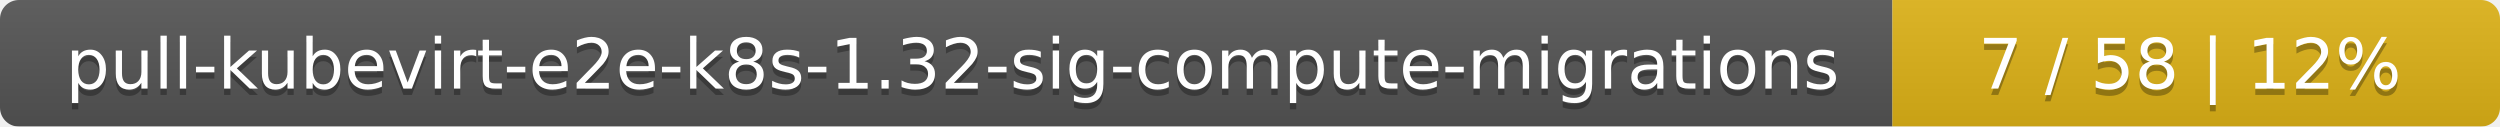
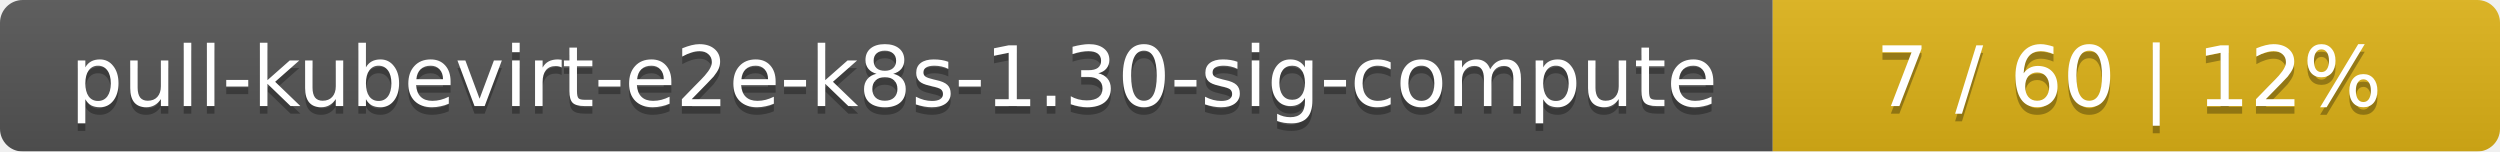
- <svg xmlns="http://www.w3.org/2000/svg" width="395" height="20">
+ <svg xmlns="http://www.w3.org/2000/svg" width="330" height="20">
  <linearGradient id="smooth" x2="0" y2="100%">
    <stop offset="0" stop-color="#bbb" stop-opacity=".1" />
    <stop offset="1" stop-opacity=".1" />
  </linearGradient>
  <mask id="round">
-     <rect width="395" height="20" rx="3" fill="#fff" />
+     <rect width="330" height="20" rx="3" fill="#fff" />
  </mask>
  <g mask="url(#round)">
-     <rect width="299" height="20" fill="#555" />
-     <rect x="299" width="96" height="20" fill="#dfb317" />
-     <rect width="395" height="20" fill="url(#smooth)" />
+     <rect width="234" height="20" fill="#555" />
+     <rect x="234" width="96" height="20" fill="#dfb317" />
+     <rect width="330" height="20" fill="url(#smooth)" />
  </g>
  <g fill="#fff" text-anchor="middle" font-family="DejaVu Sans,Verdana,Geneva,sans-serif" font-size="11">
-     <text x="150.5" y="15" fill="#010101" fill-opacity=".3">pull-kubevirt-e2e-k8s-1.32-sig-compute-migrations</text>
-     <text x="150.5" y="14">pull-kubevirt-e2e-k8s-1.32-sig-compute-migrations</text>
-     <text x="346" y="15" fill="#010101" fill-opacity=".3">7 / 58    |    12%</text>
-     <text x="346" y="14">7 / 58    |    12%</text>
+     <text x="118" y="15" fill="#010101" fill-opacity=".3">pull-kubevirt-e2e-k8s-1.30-sig-compute</text>
+     <text x="118" y="14">pull-kubevirt-e2e-k8s-1.30-sig-compute</text>
+     <text x="281" y="15" fill="#010101" fill-opacity=".3">7 / 60    |    12%</text>
+     <text x="281" y="14">7 / 60    |    12%</text>
  </g>
</svg>
